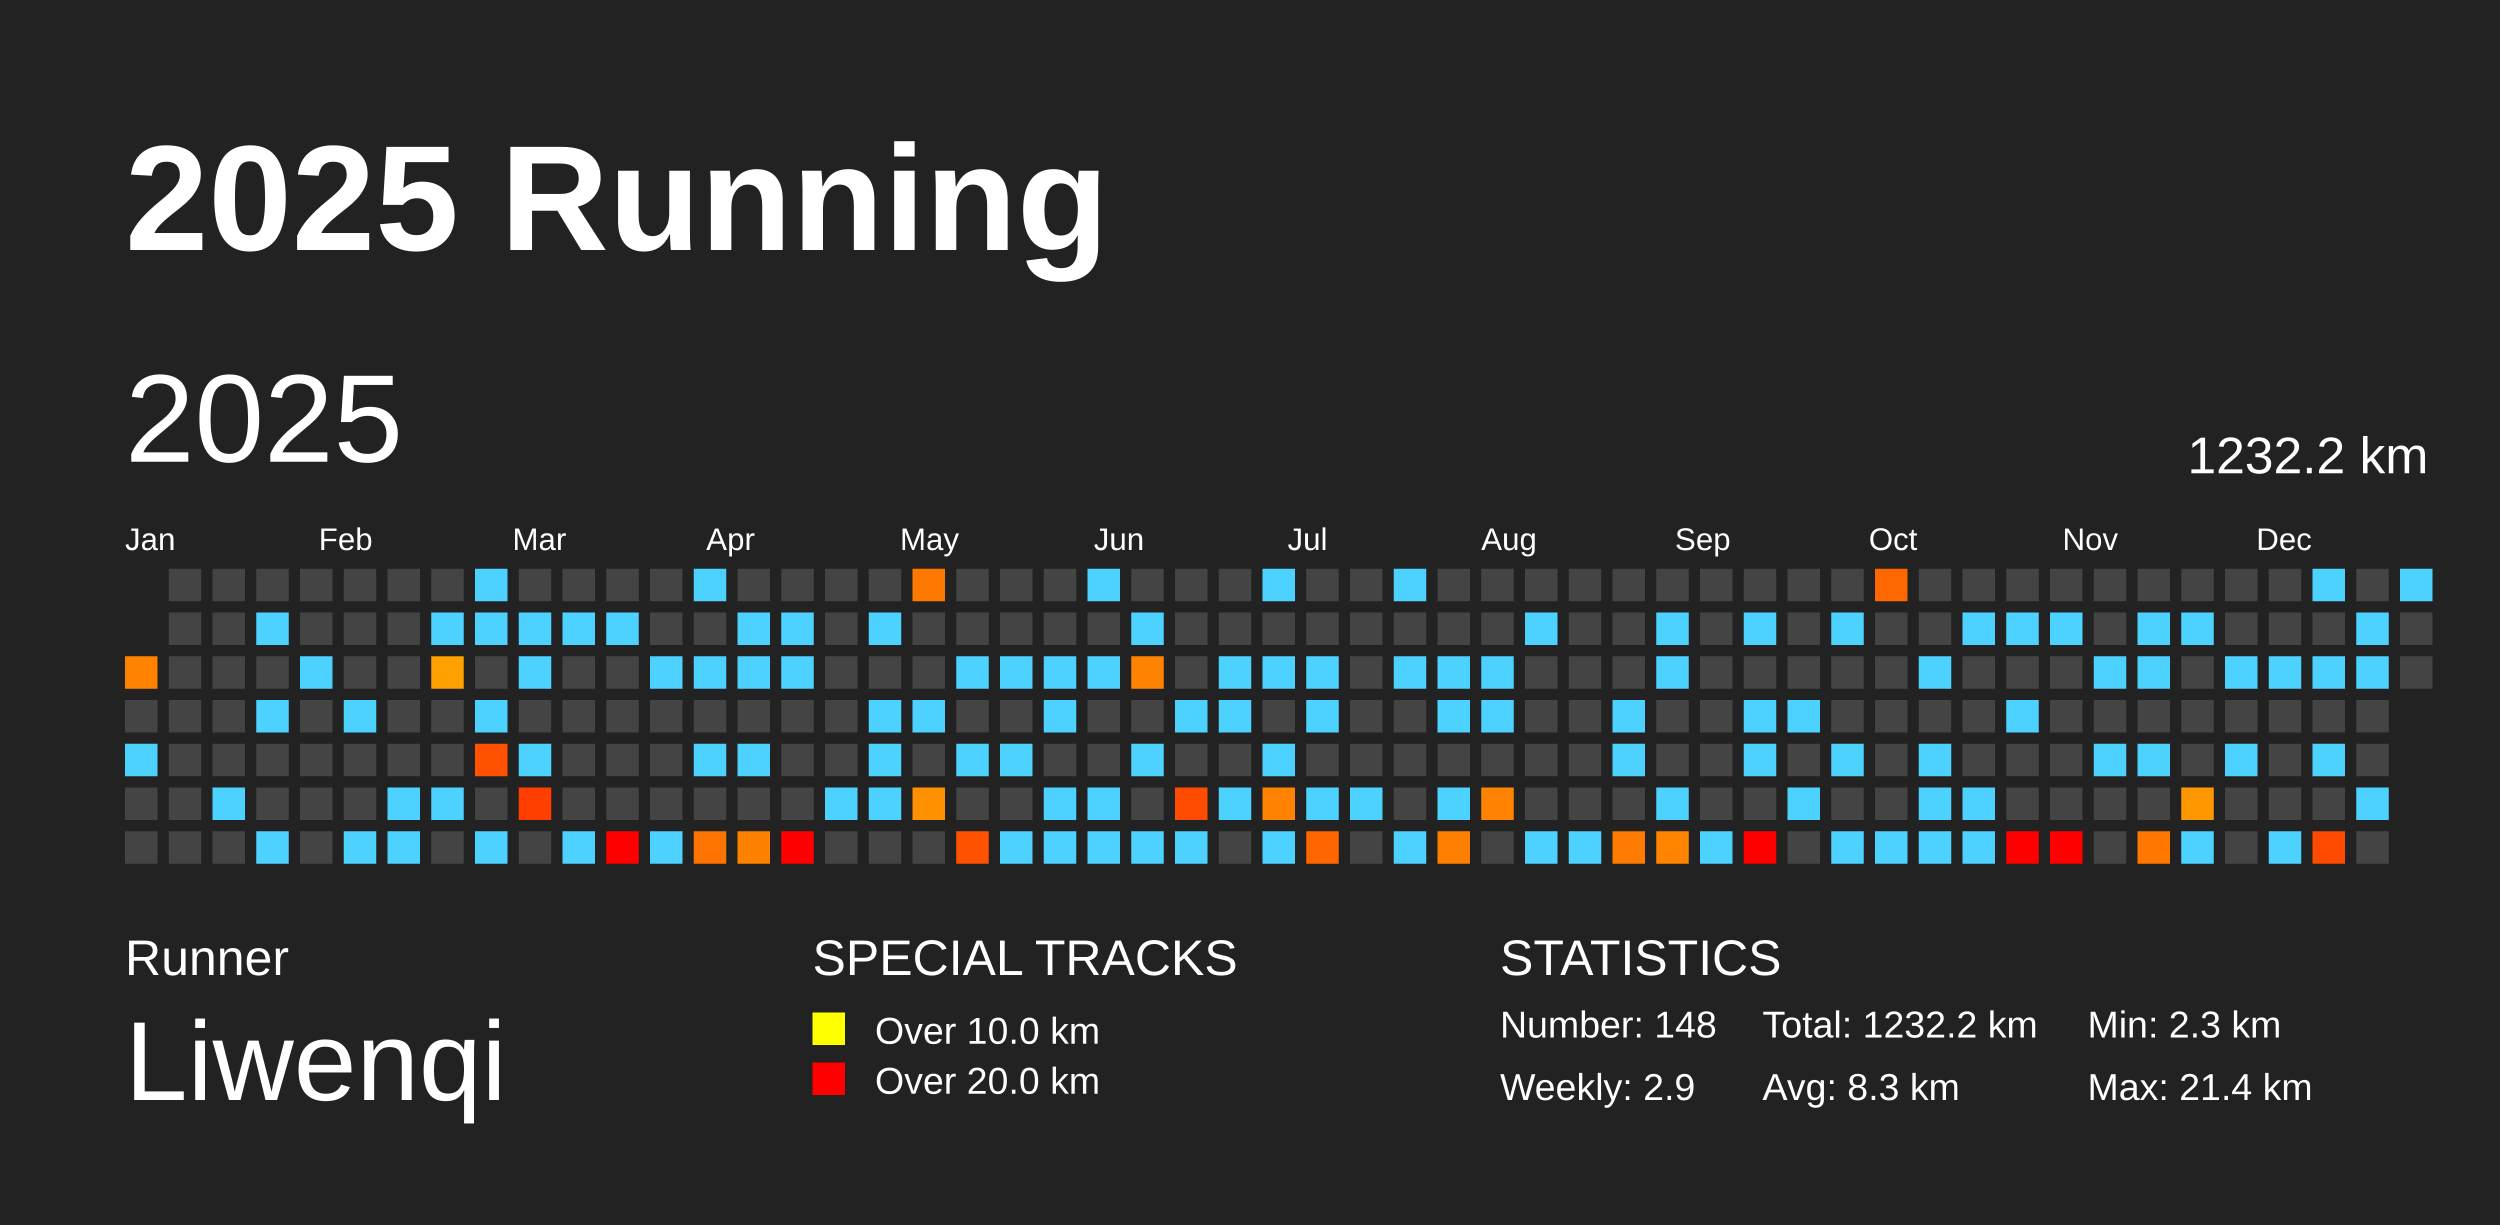
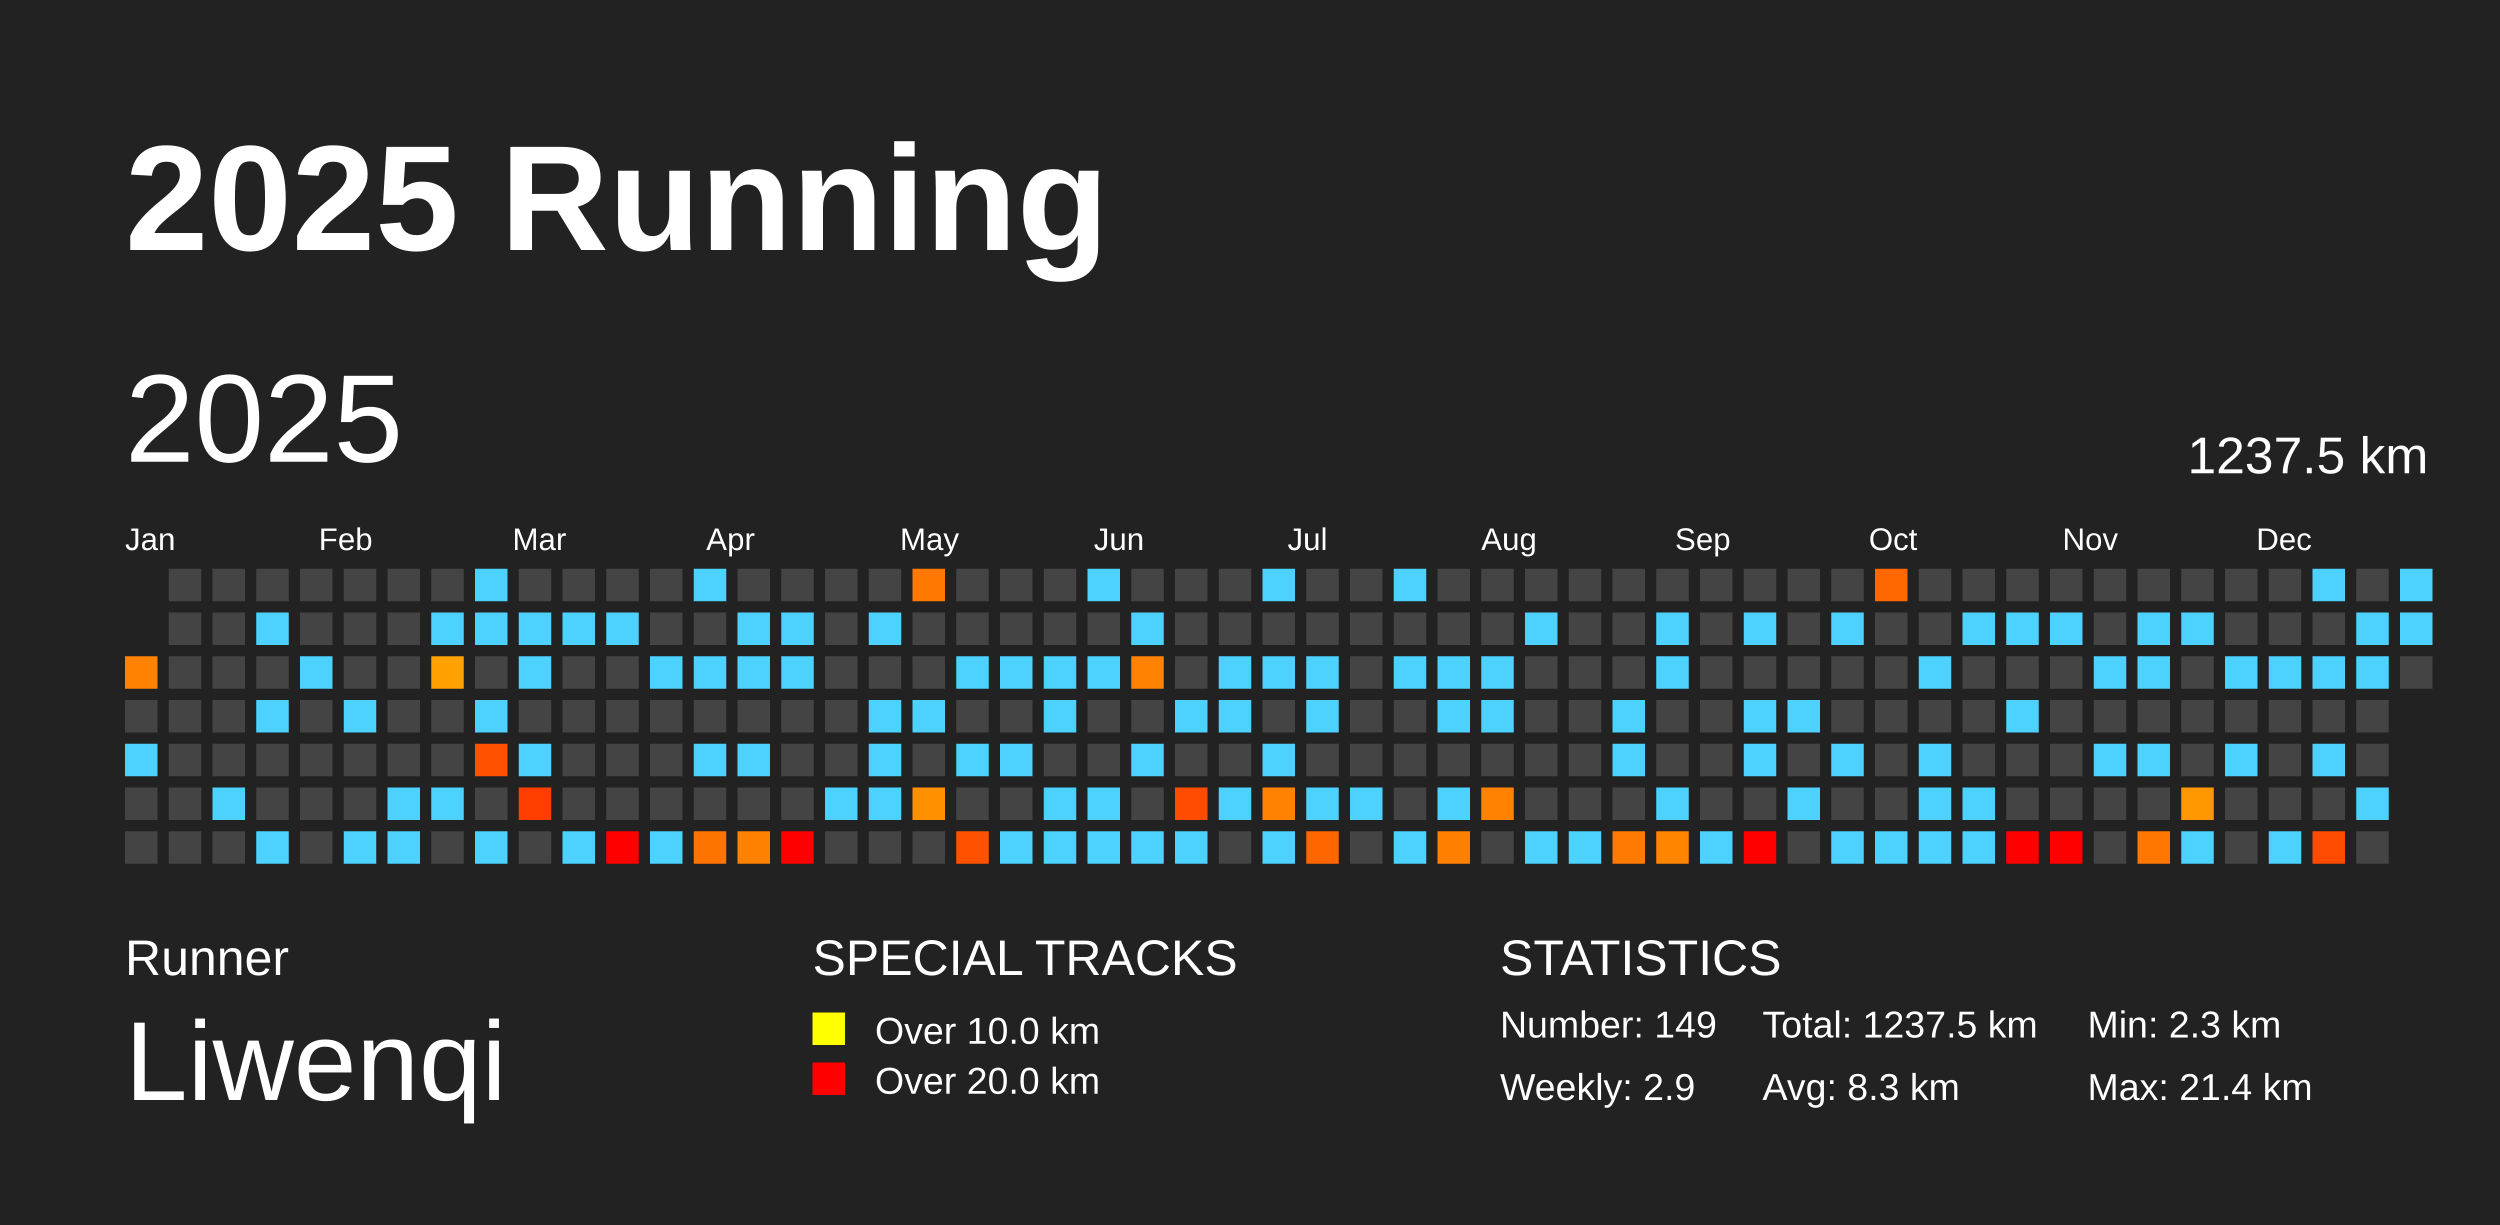
<svg xmlns="http://www.w3.org/2000/svg" baseProfile="full" height="98mm" version="1.1" viewBox="0,0,200,98" width="200mm">
  <defs />
  <rect fill="#222222" height="98" width="200" x="0" y="0" />
  <text fill="#FFFFFF" style="font-size:12px; font-family:Arial; font-weight:bold;" x="10" y="20">2025 Running</text>
  <text fill="#FFFFFF" style="font-size:4px; font-family:Arial" x="10" y="78">Runner</text>
  <text fill="#FFFFFF" style="font-size:9px; font-family:Arial" x="10" y="88">Liwenqi</text>
  <text fill="#FFFFFF" style="font-size:4px; font-family:Arial" x="65" y="78">SPECIAL TRACKS</text>
  <rect fill="yellow" height="2.6" width="2.6" x="65" y="81" />
  <text fill="#FFFFFF" style="font-size:3px; font-family:Arial" x="70" y="83.5">Over 10.0 km</text>
  <rect fill="red" height="2.6" width="2.6" x="65" y="85" />
  <text fill="#FFFFFF" style="font-size:3px; font-family:Arial" x="70" y="87.5">Over 20.0 km</text>
  <text fill="#FFFFFF" style="font-size:4px; font-family:Arial" x="120" y="78">STATISTICS</text>
-   <text fill="#FFFFFF" style="font-size:3px; font-family:Arial" x="120" y="83">Number: 148</text>
+   <text fill="#FFFFFF" style="font-size:3px; font-family:Arial" x="120" y="83">Number: 149</text>
  <text fill="#FFFFFF" style="font-size:3px; font-family:Arial" x="120" y="88">Weekly: 2.9</text>
-   <text fill="#FFFFFF" style="font-size:3px; font-family:Arial" x="141" y="83">Total: 1232.2 km</text>
+   <text fill="#FFFFFF" style="font-size:3px; font-family:Arial" x="141" y="83">Total: 1237.5 km</text>
  <text fill="#FFFFFF" style="font-size:3px; font-family:Arial" x="141" y="88">Avg: 8.3 km</text>
  <text fill="#FFFFFF" style="font-size:3px; font-family:Arial" x="167" y="83">Min: 2.3 km</text>
  <text fill="#FFFFFF" style="font-size:3px; font-family:Arial" x="167" y="88">Max: 21.4 km</text>
  <text dominant-baseline="hanging" fill="#FFFFFF" style="font-size:10.0px; font-family:Arial;" x="10" y="30">2025</text>
-   <text dominant-baseline="hanging" fill="#FFFFFF" style="font-size:4.125px; font-family:Arial;" x="175" y="35">1232.2 km</text>
+   <text dominant-baseline="hanging" fill="#FFFFFF" style="font-size:4.125px; font-family:Arial;" x="175" y="35">1237.5 km</text>
  <text fill="#FFFFFF" style="font-size:2.5px; font-family:Arial" x="10.0" y="44">Jan</text>
  <text fill="#FFFFFF" style="font-size:2.5px; font-family:Arial" x="25.5" y="44">Feb</text>
  <text fill="#FFFFFF" style="font-size:2.5px; font-family:Arial" x="41.0" y="44">Mar</text>
  <text fill="#FFFFFF" style="font-size:2.5px; font-family:Arial" x="56.5" y="44">Apr</text>
  <text fill="#FFFFFF" style="font-size:2.5px; font-family:Arial" x="72.0" y="44">May</text>
  <text fill="#FFFFFF" style="font-size:2.5px; font-family:Arial" x="87.5" y="44">Jun</text>
  <text fill="#FFFFFF" style="font-size:2.5px; font-family:Arial" x="103.0" y="44">Jul</text>
  <text fill="#FFFFFF" style="font-size:2.5px; font-family:Arial" x="118.5" y="44">Aug</text>
  <text fill="#FFFFFF" style="font-size:2.5px; font-family:Arial" x="134.0" y="44">Sep</text>
  <text fill="#FFFFFF" style="font-size:2.5px; font-family:Arial" x="149.5" y="44">Oct</text>
  <text fill="#FFFFFF" style="font-size:2.5px; font-family:Arial" x="165.0" y="44">Nov</text>
  <text fill="#FFFFFF" style="font-size:2.5px; font-family:Arial" x="180.5" y="44">Dec</text>
  <rect fill="#ff8300" height="2.6" width="2.6" x="10.0" y="52.5" />
  <rect fill="#444444" height="2.6" width="2.6" x="10.0" y="56.0" />
  <rect fill="#4dd2ff" height="2.6" width="2.6" x="10.0" y="59.5" />
  <rect fill="#444444" height="2.6" width="2.6" x="10.0" y="63.0" />
  <rect fill="#444444" height="2.6" width="2.6" x="10.0" y="66.5" />
  <rect fill="#444444" height="2.6" width="2.6" x="13.5" y="45.5" />
  <rect fill="#444444" height="2.6" width="2.6" x="13.5" y="49.0" />
  <rect fill="#444444" height="2.6" width="2.6" x="13.5" y="52.5" />
  <rect fill="#444444" height="2.6" width="2.6" x="13.5" y="56.0" />
  <rect fill="#444444" height="2.6" width="2.6" x="13.5" y="59.5" />
  <rect fill="#444444" height="2.6" width="2.6" x="13.5" y="63.0" />
  <rect fill="#444444" height="2.6" width="2.6" x="13.5" y="66.5" />
  <rect fill="#444444" height="2.6" width="2.6" x="17.0" y="45.5" />
  <rect fill="#444444" height="2.6" width="2.6" x="17.0" y="49.0" />
  <rect fill="#444444" height="2.6" width="2.6" x="17.0" y="52.5" />
  <rect fill="#444444" height="2.6" width="2.6" x="17.0" y="56.0" />
  <rect fill="#444444" height="2.6" width="2.6" x="17.0" y="59.5" />
  <rect fill="#4dd2ff" height="2.6" width="2.6" x="17.0" y="63.0" />
  <rect fill="#444444" height="2.6" width="2.6" x="17.0" y="66.5" />
  <rect fill="#444444" height="2.6" width="2.6" x="20.5" y="45.5" />
  <rect fill="#4dd2ff" height="2.6" width="2.6" x="20.5" y="49.0" />
  <rect fill="#444444" height="2.6" width="2.6" x="20.5" y="52.5" />
  <rect fill="#4dd2ff" height="2.6" width="2.6" x="20.5" y="56.0" />
  <rect fill="#444444" height="2.6" width="2.6" x="20.5" y="59.5" />
  <rect fill="#444444" height="2.6" width="2.6" x="20.5" y="63.0" />
  <rect fill="#4dd2ff" height="2.6" width="2.6" x="20.5" y="66.5" />
  <rect fill="#444444" height="2.6" width="2.6" x="24.0" y="45.5" />
  <rect fill="#444444" height="2.6" width="2.6" x="24.0" y="49.0" />
  <rect fill="#4dd2ff" height="2.6" width="2.6" x="24.0" y="52.5" />
  <rect fill="#444444" height="2.6" width="2.6" x="24.0" y="56.0" />
  <rect fill="#444444" height="2.6" width="2.6" x="24.0" y="59.5" />
  <rect fill="#444444" height="2.6" width="2.6" x="24.0" y="63.0" />
  <rect fill="#444444" height="2.6" width="2.6" x="24.0" y="66.5" />
  <rect fill="#444444" height="2.6" width="2.6" x="27.5" y="45.5" />
  <rect fill="#444444" height="2.6" width="2.6" x="27.5" y="49.0" />
  <rect fill="#444444" height="2.6" width="2.6" x="27.5" y="52.5" />
  <rect fill="#4dd2ff" height="2.6" width="2.6" x="27.5" y="56.0" />
  <rect fill="#444444" height="2.6" width="2.6" x="27.5" y="59.5" />
  <rect fill="#444444" height="2.6" width="2.6" x="27.5" y="63.0" />
  <rect fill="#4dd2ff" height="2.6" width="2.6" x="27.5" y="66.5" />
  <rect fill="#444444" height="2.6" width="2.6" x="31.0" y="45.5" />
  <rect fill="#444444" height="2.6" width="2.6" x="31.0" y="49.0" />
  <rect fill="#444444" height="2.6" width="2.6" x="31.0" y="52.5" />
  <rect fill="#444444" height="2.6" width="2.6" x="31.0" y="56.0" />
  <rect fill="#444444" height="2.6" width="2.6" x="31.0" y="59.5" />
  <rect fill="#4dd2ff" height="2.6" width="2.6" x="31.0" y="63.0" />
  <rect fill="#4dd2ff" height="2.6" width="2.6" x="31.0" y="66.5" />
  <rect fill="#444444" height="2.6" width="2.6" x="34.5" y="45.5" />
  <rect fill="#4dd2ff" height="2.6" width="2.6" x="34.5" y="49.0" />
  <rect fill="#ffa100" height="2.6" width="2.6" x="34.5" y="52.5" />
  <rect fill="#444444" height="2.6" width="2.6" x="34.5" y="56.0" />
  <rect fill="#444444" height="2.6" width="2.6" x="34.5" y="59.5" />
  <rect fill="#4dd2ff" height="2.6" width="2.6" x="34.5" y="63.0" />
  <rect fill="#444444" height="2.6" width="2.6" x="34.5" y="66.5" />
  <rect fill="#4dd2ff" height="2.6" width="2.6" x="38.0" y="45.5" />
  <rect fill="#4dd2ff" height="2.6" width="2.6" x="38.0" y="49.0" />
  <rect fill="#444444" height="2.6" width="2.6" x="38.0" y="52.5" />
  <rect fill="#4dd2ff" height="2.6" width="2.6" x="38.0" y="56.0" />
  <rect fill="#ff5100" height="2.6" width="2.6" x="38.0" y="59.5" />
  <rect fill="#444444" height="2.6" width="2.6" x="38.0" y="63.0" />
  <rect fill="#4dd2ff" height="2.6" width="2.6" x="38.0" y="66.5" />
  <rect fill="#444444" height="2.6" width="2.6" x="41.5" y="45.5" />
  <rect fill="#4dd2ff" height="2.6" width="2.6" x="41.5" y="49.0" />
  <rect fill="#4dd2ff" height="2.6" width="2.6" x="41.5" y="52.5" />
  <rect fill="#444444" height="2.6" width="2.6" x="41.5" y="56.0" />
  <rect fill="#4dd2ff" height="2.6" width="2.6" x="41.5" y="59.5" />
  <rect fill="#ff3e00" height="2.6" width="2.6" x="41.5" y="63.0" />
  <rect fill="#444444" height="2.6" width="2.6" x="41.5" y="66.5" />
  <rect fill="#444444" height="2.6" width="2.6" x="45.0" y="45.5" />
  <rect fill="#4dd2ff" height="2.6" width="2.6" x="45.0" y="49.0" />
  <rect fill="#444444" height="2.6" width="2.6" x="45.0" y="52.5" />
  <rect fill="#444444" height="2.6" width="2.6" x="45.0" y="56.0" />
  <rect fill="#444444" height="2.6" width="2.6" x="45.0" y="59.5" />
  <rect fill="#444444" height="2.6" width="2.6" x="45.0" y="63.0" />
  <rect fill="#4dd2ff" height="2.6" width="2.6" x="45.0" y="66.5" />
  <rect fill="#444444" height="2.6" width="2.6" x="48.5" y="45.5" />
  <rect fill="#4dd2ff" height="2.6" width="2.6" x="48.5" y="49.0" />
  <rect fill="#444444" height="2.6" width="2.6" x="48.5" y="52.5" />
  <rect fill="#444444" height="2.6" width="2.6" x="48.5" y="56.0" />
  <rect fill="#444444" height="2.6" width="2.6" x="48.5" y="59.5" />
  <rect fill="#444444" height="2.6" width="2.6" x="48.5" y="63.0" />
  <rect fill="red" height="2.6" width="2.6" x="48.5" y="66.5" />
  <rect fill="#444444" height="2.6" width="2.6" x="52.0" y="45.5" />
  <rect fill="#444444" height="2.6" width="2.6" x="52.0" y="49.0" />
  <rect fill="#4dd2ff" height="2.6" width="2.6" x="52.0" y="52.5" />
  <rect fill="#444444" height="2.6" width="2.6" x="52.0" y="56.0" />
  <rect fill="#444444" height="2.6" width="2.6" x="52.0" y="59.5" />
  <rect fill="#444444" height="2.6" width="2.6" x="52.0" y="63.0" />
  <rect fill="#4dd2ff" height="2.6" width="2.6" x="52.0" y="66.5" />
  <rect fill="#4dd2ff" height="2.6" width="2.6" x="55.5" y="45.5" />
  <rect fill="#444444" height="2.6" width="2.6" x="55.5" y="49.0" />
  <rect fill="#4dd2ff" height="2.6" width="2.6" x="55.5" y="52.5" />
  <rect fill="#444444" height="2.6" width="2.6" x="55.5" y="56.0" />
  <rect fill="#4dd2ff" height="2.6" width="2.6" x="55.5" y="59.5" />
  <rect fill="#444444" height="2.6" width="2.6" x="55.5" y="63.0" />
  <rect fill="#ff7400" height="2.6" width="2.6" x="55.5" y="66.5" />
  <rect fill="#444444" height="2.6" width="2.6" x="59.0" y="45.5" />
  <rect fill="#4dd2ff" height="2.6" width="2.6" x="59.0" y="49.0" />
  <rect fill="#4dd2ff" height="2.6" width="2.6" x="59.0" y="52.5" />
  <rect fill="#444444" height="2.6" width="2.6" x="59.0" y="56.0" />
  <rect fill="#4dd2ff" height="2.6" width="2.6" x="59.0" y="59.5" />
  <rect fill="#444444" height="2.6" width="2.6" x="59.0" y="63.0" />
  <rect fill="#ff8100" height="2.6" width="2.6" x="59.0" y="66.5" />
  <rect fill="#444444" height="2.6" width="2.6" x="62.5" y="45.5" />
  <rect fill="#4dd2ff" height="2.6" width="2.6" x="62.5" y="49.0" />
  <rect fill="#4dd2ff" height="2.6" width="2.6" x="62.5" y="52.5" />
  <rect fill="#444444" height="2.6" width="2.6" x="62.5" y="56.0" />
  <rect fill="#444444" height="2.6" width="2.6" x="62.5" y="59.5" />
  <rect fill="#444444" height="2.6" width="2.6" x="62.5" y="63.0" />
  <rect fill="red" height="2.6" width="2.6" x="62.5" y="66.5" />
  <rect fill="#444444" height="2.6" width="2.6" x="66.0" y="45.5" />
  <rect fill="#444444" height="2.6" width="2.6" x="66.0" y="49.0" />
  <rect fill="#444444" height="2.6" width="2.6" x="66.0" y="52.5" />
  <rect fill="#444444" height="2.6" width="2.6" x="66.0" y="56.0" />
  <rect fill="#444444" height="2.6" width="2.6" x="66.0" y="59.5" />
  <rect fill="#4dd2ff" height="2.6" width="2.6" x="66.0" y="63.0" />
  <rect fill="#444444" height="2.6" width="2.6" x="66.0" y="66.5" />
  <rect fill="#444444" height="2.6" width="2.6" x="69.5" y="45.5" />
  <rect fill="#4dd2ff" height="2.6" width="2.6" x="69.5" y="49.0" />
  <rect fill="#444444" height="2.6" width="2.6" x="69.5" y="52.5" />
  <rect fill="#4dd2ff" height="2.6" width="2.6" x="69.5" y="56.0" />
  <rect fill="#4dd2ff" height="2.6" width="2.6" x="69.5" y="59.5" />
  <rect fill="#4dd2ff" height="2.6" width="2.6" x="69.5" y="63.0" />
  <rect fill="#444444" height="2.6" width="2.6" x="69.5" y="66.5" />
  <rect fill="#ff7900" height="2.6" width="2.6" x="73.0" y="45.5" />
  <rect fill="#444444" height="2.6" width="2.6" x="73.0" y="49.0" />
  <rect fill="#444444" height="2.6" width="2.6" x="73.0" y="52.5" />
  <rect fill="#4dd2ff" height="2.6" width="2.6" x="73.0" y="56.0" />
  <rect fill="#444444" height="2.6" width="2.6" x="73.0" y="59.5" />
  <rect fill="#ff9000" height="2.6" width="2.6" x="73.0" y="63.0" />
  <rect fill="#444444" height="2.6" width="2.6" x="73.0" y="66.5" />
  <rect fill="#444444" height="2.6" width="2.6" x="76.5" y="45.5" />
  <rect fill="#444444" height="2.6" width="2.6" x="76.5" y="49.0" />
  <rect fill="#4dd2ff" height="2.6" width="2.6" x="76.5" y="52.5" />
  <rect fill="#444444" height="2.6" width="2.6" x="76.5" y="56.0" />
  <rect fill="#4dd2ff" height="2.6" width="2.6" x="76.5" y="59.5" />
  <rect fill="#444444" height="2.6" width="2.6" x="76.5" y="63.0" />
  <rect fill="#ff5200" height="2.6" width="2.6" x="76.5" y="66.5" />
  <rect fill="#444444" height="2.6" width="2.6" x="80.0" y="45.5" />
  <rect fill="#444444" height="2.6" width="2.6" x="80.0" y="49.0" />
  <rect fill="#4dd2ff" height="2.6" width="2.6" x="80.0" y="52.5" />
  <rect fill="#444444" height="2.6" width="2.6" x="80.0" y="56.0" />
  <rect fill="#4dd2ff" height="2.6" width="2.6" x="80.0" y="59.5" />
  <rect fill="#444444" height="2.6" width="2.6" x="80.0" y="63.0" />
  <rect fill="#4dd2ff" height="2.6" width="2.6" x="80.0" y="66.5" />
  <rect fill="#444444" height="2.6" width="2.6" x="83.5" y="45.5" />
  <rect fill="#444444" height="2.6" width="2.6" x="83.5" y="49.0" />
  <rect fill="#4dd2ff" height="2.6" width="2.6" x="83.5" y="52.5" />
  <rect fill="#4dd2ff" height="2.6" width="2.6" x="83.5" y="56.0" />
  <rect fill="#444444" height="2.6" width="2.6" x="83.5" y="59.5" />
  <rect fill="#4dd2ff" height="2.6" width="2.6" x="83.5" y="63.0" />
  <rect fill="#4dd2ff" height="2.6" width="2.6" x="83.5" y="66.5" />
  <rect fill="#4dd2ff" height="2.6" width="2.6" x="87.0" y="45.5" />
  <rect fill="#444444" height="2.6" width="2.6" x="87.0" y="49.0" />
  <rect fill="#4dd2ff" height="2.6" width="2.6" x="87.0" y="52.5" />
  <rect fill="#444444" height="2.6" width="2.6" x="87.0" y="56.0" />
  <rect fill="#444444" height="2.6" width="2.6" x="87.0" y="59.5" />
  <rect fill="#4dd2ff" height="2.6" width="2.6" x="87.0" y="63.0" />
  <rect fill="#4dd2ff" height="2.6" width="2.6" x="87.0" y="66.5" />
  <rect fill="#444444" height="2.6" width="2.6" x="90.5" y="45.5" />
  <rect fill="#4dd2ff" height="2.6" width="2.6" x="90.5" y="49.0" />
  <rect fill="#ff8300" height="2.6" width="2.6" x="90.5" y="52.5" />
  <rect fill="#444444" height="2.6" width="2.6" x="90.5" y="56.0" />
  <rect fill="#4dd2ff" height="2.6" width="2.6" x="90.5" y="59.5" />
  <rect fill="#444444" height="2.6" width="2.6" x="90.5" y="63.0" />
  <rect fill="#4dd2ff" height="2.6" width="2.6" x="90.5" y="66.5" />
  <rect fill="#444444" height="2.6" width="2.6" x="94.0" y="45.5" />
  <rect fill="#444444" height="2.6" width="2.6" x="94.0" y="49.0" />
  <rect fill="#444444" height="2.6" width="2.6" x="94.0" y="52.5" />
  <rect fill="#4dd2ff" height="2.6" width="2.6" x="94.0" y="56.0" />
  <rect fill="#444444" height="2.6" width="2.6" x="94.0" y="59.5" />
  <rect fill="#ff4c00" height="2.6" width="2.6" x="94.0" y="63.0" />
  <rect fill="#4dd2ff" height="2.6" width="2.6" x="94.0" y="66.5" />
  <rect fill="#444444" height="2.6" width="2.6" x="97.5" y="45.5" />
  <rect fill="#444444" height="2.6" width="2.6" x="97.5" y="49.0" />
  <rect fill="#4dd2ff" height="2.6" width="2.6" x="97.5" y="52.5" />
  <rect fill="#4dd2ff" height="2.6" width="2.6" x="97.5" y="56.0" />
  <rect fill="#444444" height="2.6" width="2.6" x="97.5" y="59.5" />
  <rect fill="#4dd2ff" height="2.6" width="2.6" x="97.5" y="63.0" />
  <rect fill="#444444" height="2.6" width="2.6" x="97.5" y="66.5" />
  <rect fill="#4dd2ff" height="2.6" width="2.6" x="101.0" y="45.5" />
  <rect fill="#444444" height="2.6" width="2.6" x="101.0" y="49.0" />
  <rect fill="#4dd2ff" height="2.6" width="2.6" x="101.0" y="52.5" />
  <rect fill="#444444" height="2.6" width="2.6" x="101.0" y="56.0" />
  <rect fill="#4dd2ff" height="2.6" width="2.6" x="101.0" y="59.5" />
  <rect fill="#ff8300" height="2.6" width="2.6" x="101.0" y="63.0" />
  <rect fill="#4dd2ff" height="2.6" width="2.6" x="101.0" y="66.5" />
  <rect fill="#444444" height="2.6" width="2.6" x="104.5" y="45.5" />
  <rect fill="#444444" height="2.6" width="2.6" x="104.5" y="49.0" />
  <rect fill="#4dd2ff" height="2.6" width="2.6" x="104.5" y="52.5" />
  <rect fill="#4dd2ff" height="2.6" width="2.6" x="104.5" y="56.0" />
  <rect fill="#444444" height="2.6" width="2.6" x="104.5" y="59.5" />
  <rect fill="#4dd2ff" height="2.6" width="2.6" x="104.5" y="63.0" />
  <rect fill="#ff6600" height="2.6" width="2.6" x="104.5" y="66.5" />
  <rect fill="#444444" height="2.6" width="2.6" x="108.0" y="45.5" />
  <rect fill="#444444" height="2.6" width="2.6" x="108.0" y="49.0" />
  <rect fill="#444444" height="2.6" width="2.6" x="108.0" y="52.5" />
  <rect fill="#444444" height="2.6" width="2.6" x="108.0" y="56.0" />
  <rect fill="#444444" height="2.6" width="2.6" x="108.0" y="59.5" />
  <rect fill="#4dd2ff" height="2.6" width="2.6" x="108.0" y="63.0" />
  <rect fill="#444444" height="2.6" width="2.6" x="108.0" y="66.5" />
  <rect fill="#4dd2ff" height="2.6" width="2.6" x="111.5" y="45.5" />
  <rect fill="#444444" height="2.6" width="2.6" x="111.5" y="49.0" />
  <rect fill="#4dd2ff" height="2.6" width="2.6" x="111.5" y="52.5" />
  <rect fill="#444444" height="2.6" width="2.6" x="111.5" y="56.0" />
  <rect fill="#444444" height="2.6" width="2.6" x="111.5" y="59.5" />
  <rect fill="#444444" height="2.6" width="2.6" x="111.5" y="63.0" />
  <rect fill="#4dd2ff" height="2.6" width="2.6" x="111.5" y="66.5" />
  <rect fill="#444444" height="2.6" width="2.6" x="115.0" y="45.5" />
  <rect fill="#444444" height="2.6" width="2.6" x="115.0" y="49.0" />
  <rect fill="#4dd2ff" height="2.6" width="2.6" x="115.0" y="52.5" />
  <rect fill="#4dd2ff" height="2.6" width="2.6" x="115.0" y="56.0" />
  <rect fill="#444444" height="2.6" width="2.6" x="115.0" y="59.5" />
  <rect fill="#4dd2ff" height="2.6" width="2.6" x="115.0" y="63.0" />
  <rect fill="#ff8000" height="2.6" width="2.6" x="115.0" y="66.5" />
  <rect fill="#444444" height="2.6" width="2.6" x="118.5" y="45.5" />
  <rect fill="#444444" height="2.6" width="2.6" x="118.5" y="49.0" />
  <rect fill="#4dd2ff" height="2.6" width="2.6" x="118.5" y="52.5" />
  <rect fill="#4dd2ff" height="2.6" width="2.6" x="118.5" y="56.0" />
  <rect fill="#444444" height="2.6" width="2.6" x="118.5" y="59.5" />
  <rect fill="#ff8300" height="2.6" width="2.6" x="118.5" y="63.0" />
  <rect fill="#444444" height="2.6" width="2.6" x="118.5" y="66.5" />
  <rect fill="#444444" height="2.6" width="2.6" x="122.0" y="45.5" />
  <rect fill="#4dd2ff" height="2.6" width="2.6" x="122.0" y="49.0" />
  <rect fill="#444444" height="2.6" width="2.6" x="122.0" y="52.5" />
  <rect fill="#444444" height="2.6" width="2.6" x="122.0" y="56.0" />
  <rect fill="#444444" height="2.6" width="2.6" x="122.0" y="59.5" />
  <rect fill="#444444" height="2.6" width="2.6" x="122.0" y="63.0" />
  <rect fill="#4dd2ff" height="2.6" width="2.6" x="122.0" y="66.5" />
  <rect fill="#444444" height="2.6" width="2.6" x="125.5" y="45.5" />
  <rect fill="#444444" height="2.6" width="2.6" x="125.5" y="49.0" />
  <rect fill="#444444" height="2.6" width="2.6" x="125.5" y="52.5" />
  <rect fill="#444444" height="2.6" width="2.6" x="125.5" y="56.0" />
  <rect fill="#444444" height="2.6" width="2.6" x="125.5" y="59.5" />
  <rect fill="#444444" height="2.6" width="2.6" x="125.5" y="63.0" />
  <rect fill="#4dd2ff" height="2.6" width="2.6" x="125.5" y="66.5" />
  <rect fill="#444444" height="2.6" width="2.6" x="129.0" y="45.5" />
  <rect fill="#444444" height="2.6" width="2.6" x="129.0" y="49.0" />
  <rect fill="#444444" height="2.6" width="2.6" x="129.0" y="52.5" />
  <rect fill="#4dd2ff" height="2.6" width="2.6" x="129.0" y="56.0" />
  <rect fill="#4dd2ff" height="2.6" width="2.6" x="129.0" y="59.5" />
  <rect fill="#444444" height="2.6" width="2.6" x="129.0" y="63.0" />
  <rect fill="#ff7a00" height="2.6" width="2.6" x="129.0" y="66.5" />
  <rect fill="#444444" height="2.6" width="2.6" x="132.5" y="45.5" />
  <rect fill="#4dd2ff" height="2.6" width="2.6" x="132.5" y="49.0" />
  <rect fill="#4dd2ff" height="2.6" width="2.6" x="132.5" y="52.5" />
  <rect fill="#444444" height="2.6" width="2.6" x="132.5" y="56.0" />
  <rect fill="#444444" height="2.6" width="2.6" x="132.5" y="59.5" />
  <rect fill="#4dd2ff" height="2.6" width="2.6" x="132.5" y="63.0" />
  <rect fill="#ff8400" height="2.6" width="2.6" x="132.5" y="66.5" />
  <rect fill="#444444" height="2.6" width="2.6" x="136.0" y="45.5" />
  <rect fill="#444444" height="2.6" width="2.6" x="136.0" y="49.0" />
  <rect fill="#444444" height="2.6" width="2.6" x="136.0" y="52.5" />
  <rect fill="#444444" height="2.6" width="2.6" x="136.0" y="56.0" />
  <rect fill="#444444" height="2.6" width="2.6" x="136.0" y="59.5" />
  <rect fill="#444444" height="2.6" width="2.6" x="136.0" y="63.0" />
  <rect fill="#4dd2ff" height="2.6" width="2.6" x="136.0" y="66.5" />
  <rect fill="#444444" height="2.6" width="2.6" x="139.5" y="45.5" />
  <rect fill="#4dd2ff" height="2.6" width="2.6" x="139.5" y="49.0" />
  <rect fill="#444444" height="2.6" width="2.6" x="139.5" y="52.5" />
  <rect fill="#4dd2ff" height="2.6" width="2.6" x="139.5" y="56.0" />
  <rect fill="#4dd2ff" height="2.6" width="2.6" x="139.5" y="59.5" />
  <rect fill="#444444" height="2.6" width="2.6" x="139.5" y="63.0" />
  <rect fill="red" height="2.6" width="2.6" x="139.5" y="66.5" />
  <rect fill="#444444" height="2.6" width="2.6" x="143.0" y="45.5" />
  <rect fill="#444444" height="2.6" width="2.6" x="143.0" y="49.0" />
  <rect fill="#444444" height="2.6" width="2.6" x="143.0" y="52.5" />
  <rect fill="#4dd2ff" height="2.6" width="2.6" x="143.0" y="56.0" />
  <rect fill="#444444" height="2.6" width="2.6" x="143.0" y="59.5" />
  <rect fill="#4dd2ff" height="2.6" width="2.6" x="143.0" y="63.0" />
  <rect fill="#444444" height="2.6" width="2.6" x="143.0" y="66.5" />
  <rect fill="#444444" height="2.6" width="2.6" x="146.5" y="45.5" />
  <rect fill="#4dd2ff" height="2.6" width="2.6" x="146.5" y="49.0" />
  <rect fill="#444444" height="2.6" width="2.6" x="146.5" y="52.5" />
  <rect fill="#444444" height="2.6" width="2.6" x="146.5" y="56.0" />
  <rect fill="#4dd2ff" height="2.6" width="2.6" x="146.5" y="59.5" />
  <rect fill="#444444" height="2.6" width="2.6" x="146.5" y="63.0" />
  <rect fill="#4dd2ff" height="2.6" width="2.6" x="146.5" y="66.5" />
  <rect fill="#ff6800" height="2.6" width="2.6" x="150.0" y="45.5" />
  <rect fill="#444444" height="2.6" width="2.6" x="150.0" y="49.0" />
  <rect fill="#444444" height="2.6" width="2.6" x="150.0" y="52.5" />
  <rect fill="#444444" height="2.6" width="2.6" x="150.0" y="56.0" />
  <rect fill="#444444" height="2.6" width="2.6" x="150.0" y="59.5" />
  <rect fill="#444444" height="2.6" width="2.6" x="150.0" y="63.0" />
  <rect fill="#4dd2ff" height="2.6" width="2.6" x="150.0" y="66.5" />
  <rect fill="#444444" height="2.6" width="2.6" x="153.5" y="45.5" />
  <rect fill="#444444" height="2.6" width="2.6" x="153.5" y="49.0" />
  <rect fill="#4dd2ff" height="2.6" width="2.6" x="153.5" y="52.5" />
  <rect fill="#444444" height="2.6" width="2.6" x="153.5" y="56.0" />
  <rect fill="#4dd2ff" height="2.6" width="2.6" x="153.5" y="59.5" />
  <rect fill="#4dd2ff" height="2.6" width="2.6" x="153.5" y="63.0" />
  <rect fill="#4dd2ff" height="2.6" width="2.6" x="153.5" y="66.5" />
  <rect fill="#444444" height="2.6" width="2.6" x="157.0" y="45.5" />
  <rect fill="#4dd2ff" height="2.6" width="2.6" x="157.0" y="49.0" />
  <rect fill="#444444" height="2.6" width="2.6" x="157.0" y="52.5" />
  <rect fill="#444444" height="2.6" width="2.6" x="157.0" y="56.0" />
  <rect fill="#444444" height="2.6" width="2.6" x="157.0" y="59.5" />
  <rect fill="#4dd2ff" height="2.6" width="2.6" x="157.0" y="63.0" />
  <rect fill="#4dd2ff" height="2.6" width="2.6" x="157.0" y="66.5" />
  <rect fill="#444444" height="2.6" width="2.6" x="160.5" y="45.5" />
  <rect fill="#4dd2ff" height="2.6" width="2.6" x="160.5" y="49.0" />
  <rect fill="#444444" height="2.6" width="2.6" x="160.5" y="52.5" />
  <rect fill="#4dd2ff" height="2.6" width="2.6" x="160.5" y="56.0" />
  <rect fill="#444444" height="2.6" width="2.6" x="160.5" y="59.5" />
  <rect fill="#444444" height="2.6" width="2.6" x="160.5" y="63.0" />
  <rect fill="red" height="2.6" width="2.6" x="160.5" y="66.5" />
  <rect fill="#444444" height="2.6" width="2.6" x="164.0" y="45.5" />
  <rect fill="#4dd2ff" height="2.6" width="2.6" x="164.0" y="49.0" />
  <rect fill="#444444" height="2.6" width="2.6" x="164.0" y="52.5" />
  <rect fill="#444444" height="2.6" width="2.6" x="164.0" y="56.0" />
  <rect fill="#444444" height="2.6" width="2.6" x="164.0" y="59.5" />
  <rect fill="#444444" height="2.6" width="2.6" x="164.0" y="63.0" />
  <rect fill="red" height="2.6" width="2.6" x="164.0" y="66.5" />
  <rect fill="#444444" height="2.6" width="2.6" x="167.5" y="45.5" />
  <rect fill="#444444" height="2.6" width="2.6" x="167.5" y="49.0" />
  <rect fill="#4dd2ff" height="2.6" width="2.6" x="167.5" y="52.5" />
  <rect fill="#444444" height="2.6" width="2.6" x="167.5" y="56.0" />
  <rect fill="#4dd2ff" height="2.6" width="2.6" x="167.5" y="59.5" />
  <rect fill="#444444" height="2.6" width="2.6" x="167.5" y="63.0" />
  <rect fill="#444444" height="2.6" width="2.6" x="167.5" y="66.5" />
  <rect fill="#444444" height="2.6" width="2.6" x="171.0" y="45.5" />
  <rect fill="#4dd2ff" height="2.6" width="2.6" x="171.0" y="49.0" />
  <rect fill="#4dd2ff" height="2.6" width="2.6" x="171.0" y="52.5" />
  <rect fill="#444444" height="2.6" width="2.6" x="171.0" y="56.0" />
  <rect fill="#4dd2ff" height="2.6" width="2.6" x="171.0" y="59.5" />
  <rect fill="#444444" height="2.6" width="2.6" x="171.0" y="63.0" />
  <rect fill="#ff7600" height="2.6" width="2.6" x="171.0" y="66.5" />
  <rect fill="#444444" height="2.6" width="2.6" x="174.5" y="45.5" />
  <rect fill="#4dd2ff" height="2.6" width="2.6" x="174.5" y="49.0" />
  <rect fill="#444444" height="2.6" width="2.6" x="174.5" y="52.5" />
  <rect fill="#444444" height="2.6" width="2.6" x="174.5" y="56.0" />
  <rect fill="#444444" height="2.6" width="2.6" x="174.5" y="59.5" />
  <rect fill="#ff9700" height="2.6" width="2.6" x="174.5" y="63.0" />
  <rect fill="#4dd2ff" height="2.6" width="2.6" x="174.5" y="66.5" />
  <rect fill="#444444" height="2.6" width="2.6" x="178.0" y="45.5" />
  <rect fill="#444444" height="2.6" width="2.6" x="178.0" y="49.0" />
  <rect fill="#4dd2ff" height="2.6" width="2.6" x="178.0" y="52.5" />
  <rect fill="#444444" height="2.6" width="2.6" x="178.0" y="56.0" />
  <rect fill="#4dd2ff" height="2.6" width="2.6" x="178.0" y="59.5" />
  <rect fill="#444444" height="2.6" width="2.6" x="178.0" y="63.0" />
  <rect fill="#444444" height="2.6" width="2.6" x="178.0" y="66.5" />
  <rect fill="#444444" height="2.6" width="2.6" x="181.5" y="45.5" />
  <rect fill="#444444" height="2.6" width="2.6" x="181.5" y="49.0" />
  <rect fill="#4dd2ff" height="2.6" width="2.6" x="181.5" y="52.5" />
  <rect fill="#444444" height="2.6" width="2.6" x="181.5" y="56.0" />
  <rect fill="#444444" height="2.6" width="2.6" x="181.5" y="59.5" />
  <rect fill="#444444" height="2.6" width="2.6" x="181.5" y="63.0" />
  <rect fill="#4dd2ff" height="2.6" width="2.6" x="181.5" y="66.5" />
  <rect fill="#4dd2ff" height="2.6" width="2.6" x="185.0" y="45.5" />
  <rect fill="#444444" height="2.6" width="2.6" x="185.0" y="49.0" />
  <rect fill="#4dd2ff" height="2.6" width="2.6" x="185.0" y="52.5" />
  <rect fill="#444444" height="2.6" width="2.6" x="185.0" y="56.0" />
  <rect fill="#4dd2ff" height="2.6" width="2.6" x="185.0" y="59.5" />
  <rect fill="#444444" height="2.6" width="2.6" x="185.0" y="63.0" />
  <rect fill="#ff4b00" height="2.6" width="2.6" x="185.0" y="66.5" />
  <rect fill="#444444" height="2.6" width="2.6" x="188.5" y="45.5" />
  <rect fill="#4dd2ff" height="2.6" width="2.6" x="188.5" y="49.0" />
  <rect fill="#4dd2ff" height="2.6" width="2.6" x="188.5" y="52.5" />
  <rect fill="#444444" height="2.6" width="2.6" x="188.5" y="56.0" />
  <rect fill="#444444" height="2.6" width="2.6" x="188.5" y="59.5" />
  <rect fill="#4dd2ff" height="2.6" width="2.6" x="188.5" y="63.0" />
  <rect fill="#444444" height="2.6" width="2.6" x="188.5" y="66.5" />
  <rect fill="#4dd2ff" height="2.6" width="2.6" x="192.0" y="45.5" />
-   <rect fill="#444444" height="2.6" width="2.6" x="192.0" y="49.0" />
+   <rect fill="#4dd2ff" height="2.6" width="2.6" x="192.0" y="49.0" />
  <rect fill="#444444" height="2.6" width="2.6" x="192.0" y="52.5" />
</svg>
